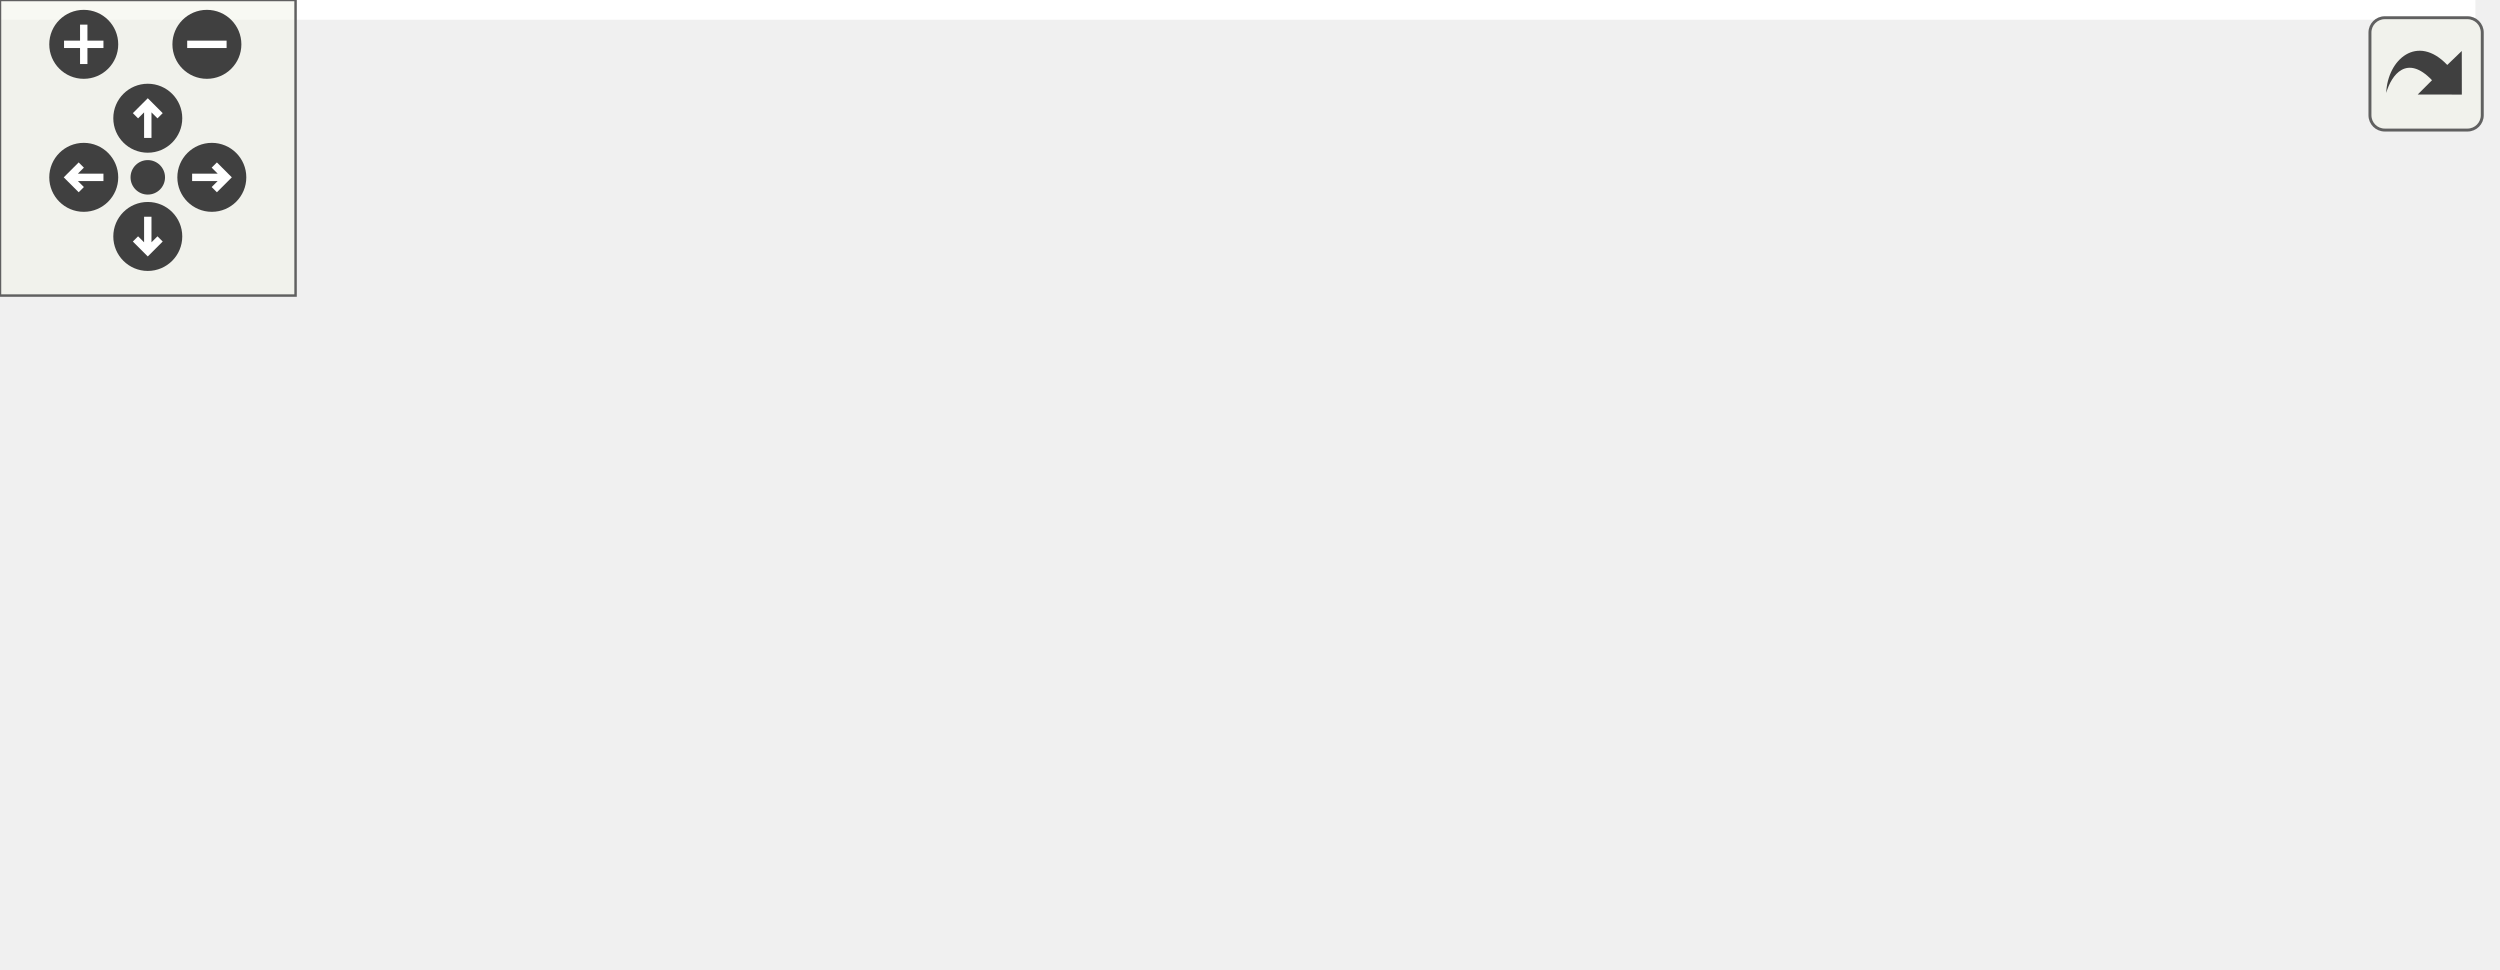
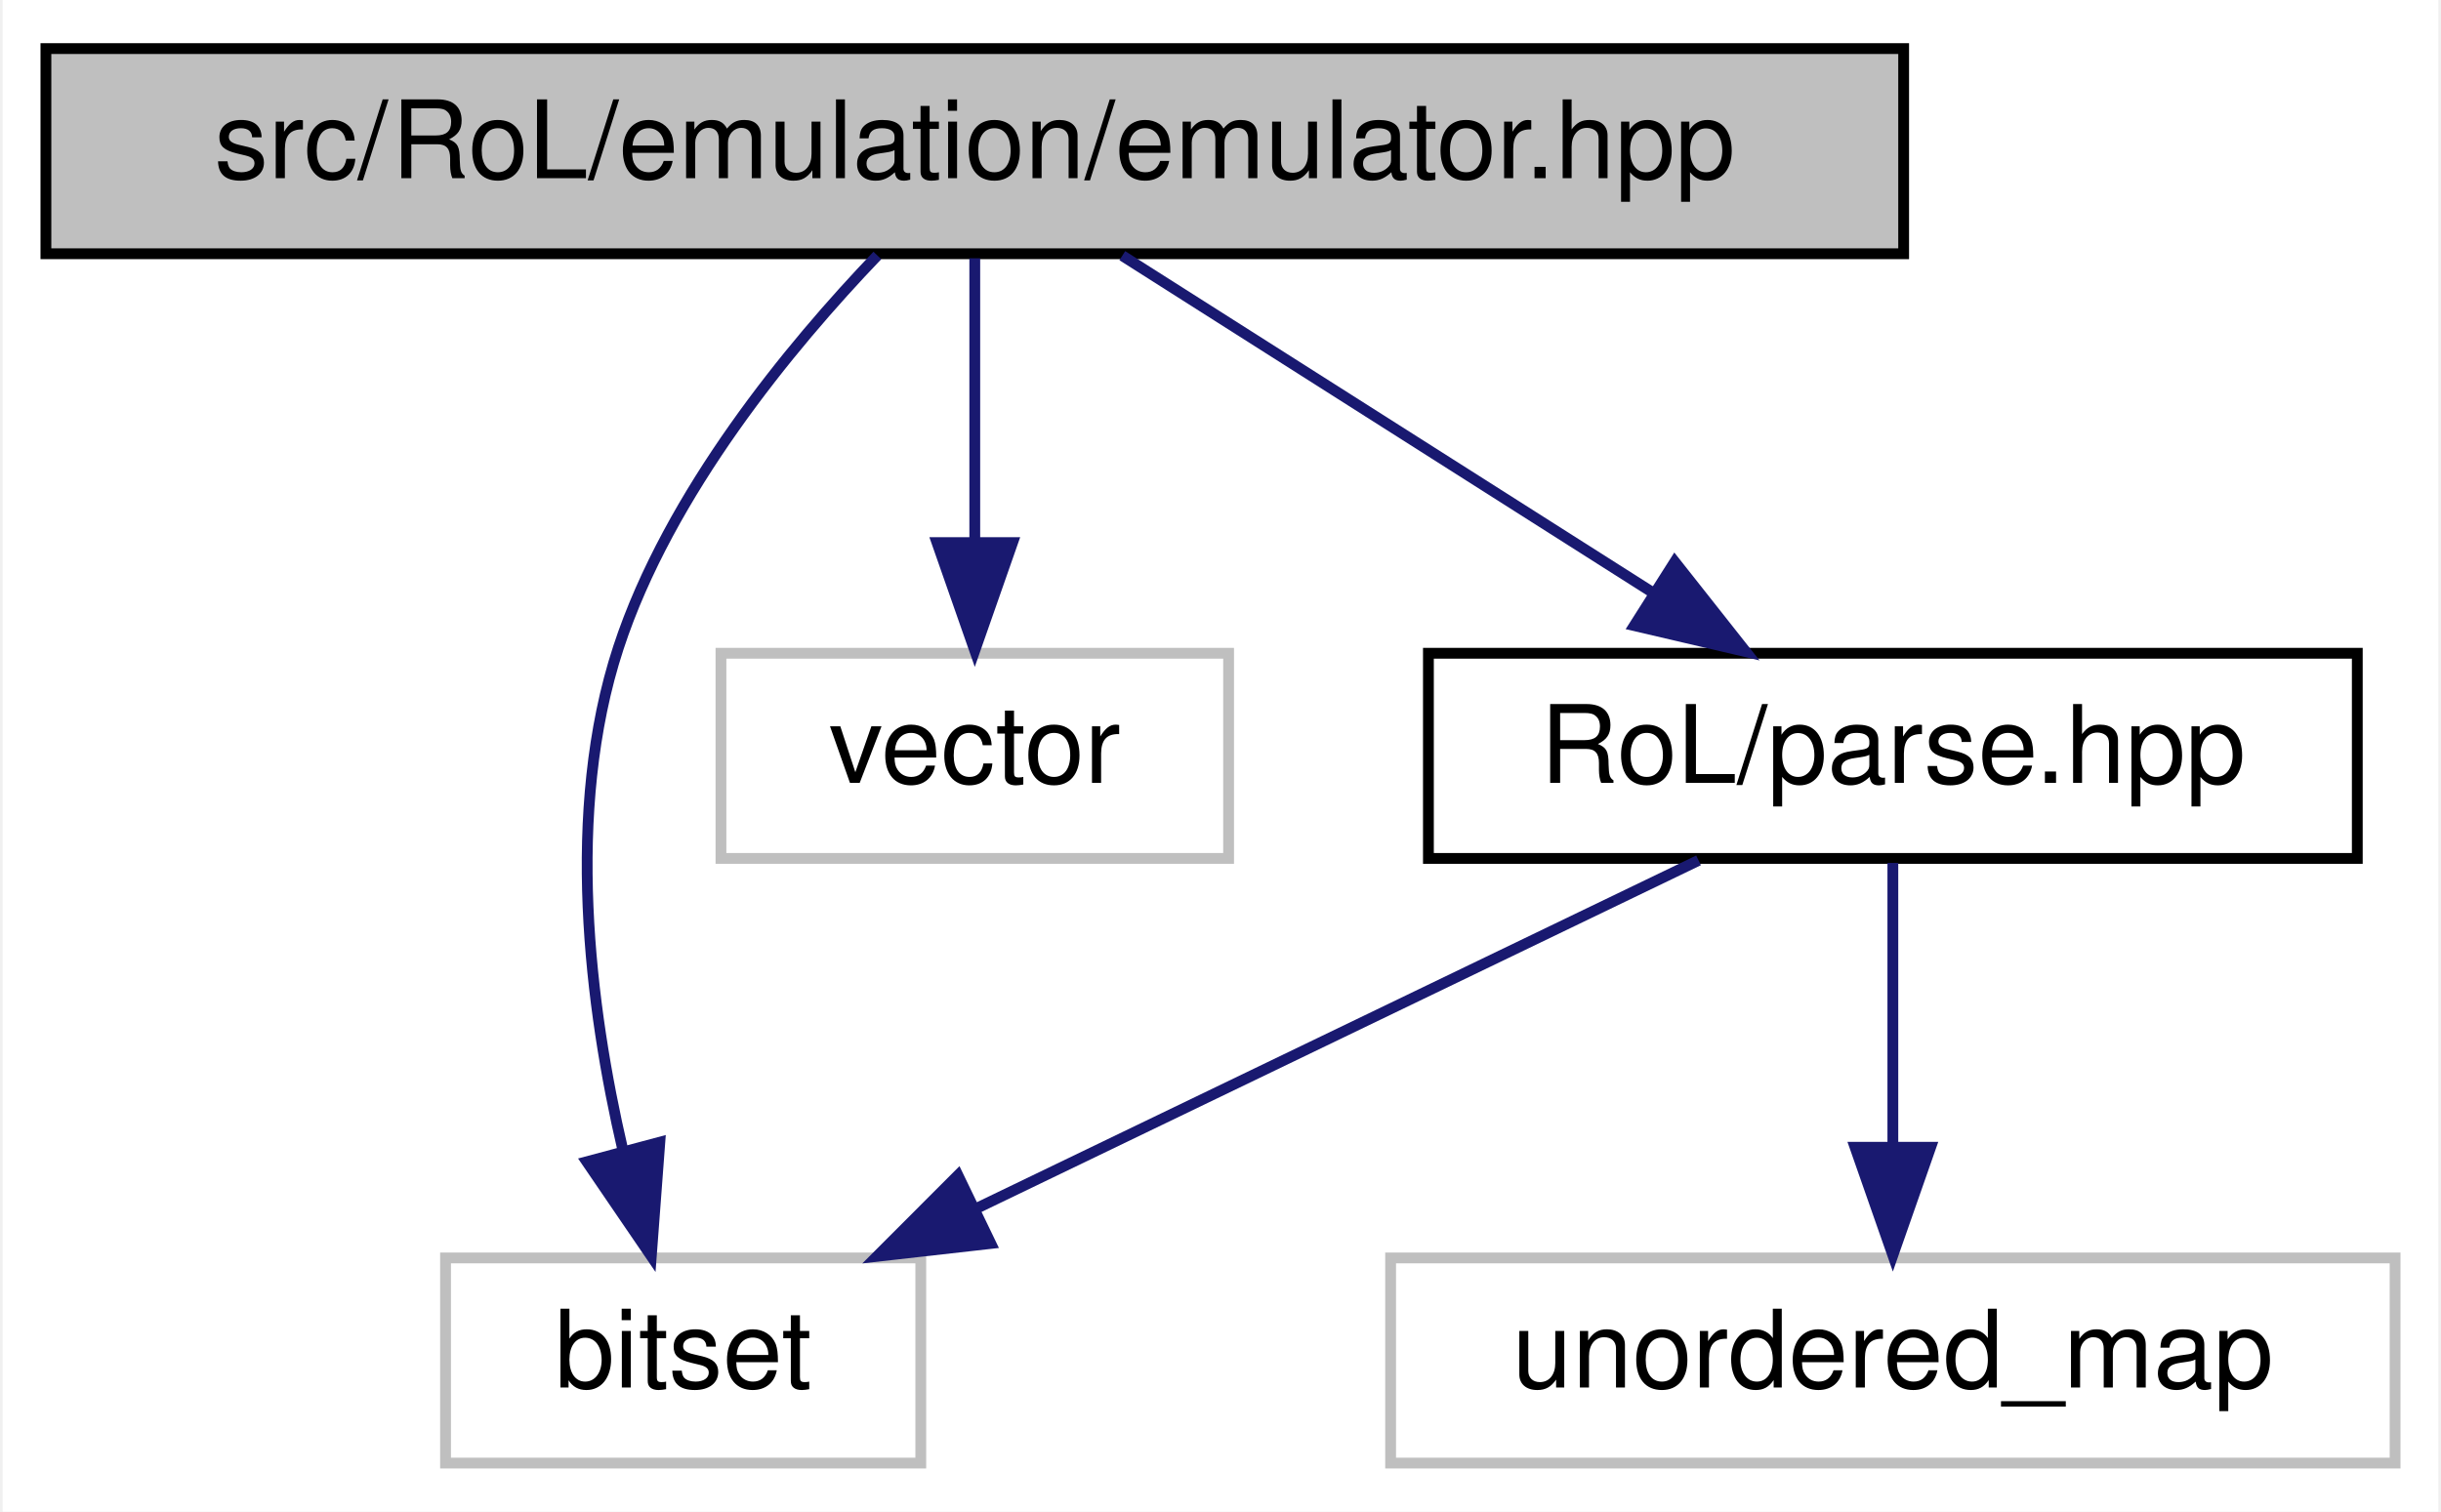
- <svg xmlns="http://www.w3.org/2000/svg" xmlns:xlink="http://www.w3.org/1999/xlink" id="main" version="1.1" xml:space="preserve">
-   <style type="text/css">
- .edge:hover path { stroke: red; }
- .edge:hover polygon { stroke: red; fill: red; }
- </style>
-   <defs>
-     <circle id="rim" cx="0" cy="0" r="7" />
-     <circle id="rim2" cx="0" cy="0" r="3.5" />
-     <g id="zoomPlus">
-       <use xlink:href="#rim" fill="#404040">
-         <set attributeName="fill" to="#808080" begin="zoomplus.mouseover" end="zoomplus.mouseout" />
-       </use>
-       <path d="M-4,0h8M0,-4v8" fill="none" stroke="white" stroke-width="1.5" pointer-events="none" />
-     </g>
-     <g id="zoomMin">
-       <use xlink:href="#rim" fill="#404040">
-         <set attributeName="fill" to="#808080" begin="zoomminus.mouseover" end="zoomminus.mouseout" />
-       </use>
-       <path d="M-4,0h8" fill="none" stroke="white" stroke-width="1.5" pointer-events="none" />
-     </g>
-     <g id="dirArrow">
-       <path fill="none" stroke="white" stroke-width="1.5" d="M0,-3.0v7 M-2.5,-0.5L0,-3.0L2.5,-0.5" />
-     </g>
-     <g id="resetDef">
-       <use xlink:href="#rim2" fill="#404040">
-         <set attributeName="fill" to="#808080" begin="reset.mouseover" end="reset.mouseout" />
-       </use>
-     </g>
-   </defs>
-   <svg id="graph" class="graph">
-     <g id="viewport">
-       <polygon fill="white" stroke="transparent" points="-4,4 -4,-136 502.5,-136 502.5,4 -4,4" />
-       <g id="node1" class="node">
-         <g id="a_node1">
-           <a xlink:title=" ">
-             <polygon fill="#bfbfbf" stroke="black" points="5,-112.5 5,-131.5 177,-131.5 177,-112.5 5,-112.5" />
-             <text text-anchor="middle" x="91" y="-119.5" font-family="Helvetica,sans-Serif" font-size="10.00">src/RoL/emulation/emulator.hpp</text>
-           </a>
-         </g>
-       </g>
-       <g id="node2" class="node">
-         <g id="a_node2">
-           <a xlink:title=" ">
-             <polygon fill="white" stroke="#bfbfbf" points="0,-56.5 0,-75.5 44,-75.5 44,-56.5 0,-56.5" />
-             <text text-anchor="middle" x="22" y="-63.5" font-family="Helvetica,sans-Serif" font-size="10.00">bitset</text>
-           </a>
-         </g>
-       </g>
-       <g id="edge1" class="edge">
-         <path fill="none" stroke="midnightblue" d="M79.91,-112.32C69.51,-104.18 53.74,-91.84 41.28,-82.09" />
-         <polygon fill="midnightblue" stroke="midnightblue" points="43.32,-79.24 33.29,-75.83 39.01,-84.75 43.32,-79.24" />
-       </g>
-       <g id="node3" class="node">
-         <g id="a_node3">
-           <a xlink:title=" ">
-             <polygon fill="white" stroke="#bfbfbf" points="24,-0.5 24,-19.5 68,-19.5 68,-0.5 24,-0.5" />
-             <text text-anchor="middle" x="46" y="-7.5" font-family="Helvetica,sans-Serif" font-size="10.00">string</text>
-           </a>
-         </g>
-       </g>
-       <g id="edge2" class="edge">
-         <path fill="none" stroke="midnightblue" d="M87.47,-112.37C80.14,-94.46 63.15,-52.92 53.34,-28.95" />
-         <polygon fill="midnightblue" stroke="midnightblue" points="56.54,-27.52 49.51,-19.59 50.06,-30.17 56.54,-27.52" />
-       </g>
-       <g id="node4" class="node">
-         <g id="a_node4">
-           <a xlink:title=" ">
-             <polygon fill="white" stroke="#bfbfbf" points="86.5,-0.5 86.5,-19.5 133.5,-19.5 133.5,-0.5 86.5,-0.5" />
-             <text text-anchor="middle" x="110" y="-7.5" font-family="Helvetica,sans-Serif" font-size="10.00">vector</text>
-           </a>
-         </g>
-       </g>
-       <g id="edge3" class="edge">
-         <path fill="none" stroke="midnightblue" d="M92.49,-112.37C95.56,-94.62 102.63,-53.67 106.79,-29.6" />
-         <polygon fill="midnightblue" stroke="midnightblue" points="110.26,-30.04 108.52,-19.59 103.36,-28.85 110.26,-30.04" />
-       </g>
-       <g id="node5" class="node">
-         <g id="a_node5">
-           <a xlink:href="parse_8hpp.html" target="_top" xlink:title=" ">
-             <polygon fill="white" stroke="black" points="168,-56.5 168,-75.5 254,-75.5 254,-56.5 168,-56.5" />
-             <text text-anchor="middle" x="211" y="-63.5" font-family="Helvetica,sans-Serif" font-size="10.00">RoL/parse.hpp</text>
-           </a>
-         </g>
-       </g>
-       <g id="edge4" class="edge">
-         <path fill="none" stroke="midnightblue" d="M110.01,-112.44C129.59,-103.64 160.31,-89.81 182.73,-79.72" />
-         <polygon fill="midnightblue" stroke="midnightblue" points="184.39,-82.81 192.07,-75.52 181.52,-76.43 184.39,-82.81" />
-       </g>
-       <g id="edge8" class="edge">
-         <path fill="none" stroke="midnightblue" d="M184.86,-56.44C155.75,-46.92 108.71,-31.52 77.57,-21.33" />
-         <polygon fill="midnightblue" stroke="midnightblue" points="78.65,-18 68.06,-18.22 76.48,-24.66 78.65,-18" />
-       </g>
-       <g id="edge11" class="edge">
-         <path fill="none" stroke="midnightblue" d="M194.77,-56.32C178.65,-47.7 153.7,-34.36 135.04,-24.39" />
-         <polygon fill="midnightblue" stroke="midnightblue" points="136.66,-21.28 126.19,-19.65 133.36,-27.46 136.66,-21.28" />
-       </g>
-       <g id="node6" class="node">
-         <g id="a_node6">
-           <a xlink:title=" ">
-             <polygon fill="white" stroke="#bfbfbf" points="449.5,-0.5 449.5,-19.5 498.5,-19.5 498.5,-0.5 449.5,-0.5" />
-             <text text-anchor="middle" x="474" y="-7.5" font-family="Helvetica,sans-Serif" font-size="10.00">cctype</text>
-           </a>
-         </g>
-       </g>
-       <g id="edge5" class="edge">
-         <path fill="none" stroke="midnightblue" d="M254.01,-57.55C298.29,-49.67 369.47,-36.41 439.34,-20.27" />
-         <polygon fill="midnightblue" stroke="midnightblue" points="440.24,-23.66 449.18,-17.98 438.65,-16.84 440.24,-23.66" />
-       </g>
-       <g id="node7" class="node">
-         <g id="a_node7">
-           <a xlink:title=" ">
-             <polygon fill="white" stroke="#bfbfbf" points="151.5,-0.5 151.5,-19.5 204.5,-19.5 204.5,-0.5 151.5,-0.5" />
-             <text text-anchor="middle" x="178" y="-7.5" font-family="Helvetica,sans-Serif" font-size="10.00">cstddef</text>
-           </a>
-         </g>
-       </g>
-       <g id="edge6" class="edge">
-         <path fill="none" stroke="midnightblue" d="M205.55,-56.08C200.99,-48.61 194.33,-37.72 188.71,-28.52" />
-         <polygon fill="midnightblue" stroke="midnightblue" points="191.55,-26.46 183.35,-19.75 185.58,-30.11 191.55,-26.46" />
-       </g>
-       <g id="node8" class="node">
-         <g id="a_node8">
-           <a xlink:title=" ">
-             <polygon fill="white" stroke="#bfbfbf" points="223,-0.5 223,-19.5 261,-19.5 261,-0.5 223,-0.5" />
-             <text text-anchor="middle" x="242" y="-7.5" font-family="Helvetica,sans-Serif" font-size="10.00">map</text>
-           </a>
-         </g>
-       </g>
-       <g id="edge7" class="edge">
-         <path fill="none" stroke="midnightblue" d="M216.12,-56.08C220.41,-48.61 226.66,-37.72 231.94,-28.52" />
-         <polygon fill="midnightblue" stroke="midnightblue" points="235.03,-30.17 236.98,-19.75 228.96,-26.68 235.03,-30.17" />
-       </g>
-       <g id="node9" class="node">
-         <g id="a_node9">
-           <a xlink:title=" ">
-             <polygon fill="white" stroke="#bfbfbf" points="279.5,-0.5 279.5,-19.5 320.5,-19.5 320.5,-0.5 279.5,-0.5" />
-             <text text-anchor="middle" x="300" y="-7.5" font-family="Helvetica,sans-Serif" font-size="10.00">tuple</text>
-           </a>
-         </g>
-       </g>
-       <g id="edge9" class="edge">
-         <path fill="none" stroke="midnightblue" d="M225.3,-56.32C239.18,-47.9 260.49,-34.97 276.8,-25.07" />
-         <polygon fill="midnightblue" stroke="midnightblue" points="279,-27.83 285.74,-19.65 275.37,-21.85 279,-27.83" />
-       </g>
-       <g id="node10" class="node">
-         <g id="a_node10">
-           <a xlink:title=" ">
-             <polygon fill="white" stroke="#bfbfbf" points="338.5,-0.5 338.5,-19.5 431.5,-19.5 431.5,-0.5 338.5,-0.5" />
-             <text text-anchor="middle" x="385" y="-7.5" font-family="Helvetica,sans-Serif" font-size="10.00">unordered_map</text>
-           </a>
-         </g>
-       </g>
-       <g id="edge10" class="edge">
-         <path fill="none" stroke="midnightblue" d="M238.57,-56.44C268.1,-47.28 315.12,-32.69 347.88,-22.52" />
-         <polygon fill="midnightblue" stroke="midnightblue" points="349.04,-25.82 357.56,-19.52 346.97,-19.14 349.04,-25.82" />
+ <svg xmlns="http://www.w3.org/2000/svg" xmlns:xlink="http://www.w3.org/1999/xlink" width="226pt" height="140pt" viewBox="0.00 0.00 225.50 140.00">
+   <g id="graph0" class="graph" transform="scale(1 1) rotate(0) translate(4 136)">
+     <polygon fill="white" stroke="transparent" points="-4,4 -4,-136 221.5,-136 221.5,4 -4,4" />
+     <g id="node1" class="node">
+       <g id="a_node1">
+         <a xlink:title=" ">
+           <polygon fill="#bfbfbf" stroke="black" points="0,-112.5 0,-131.5 172,-131.5 172,-112.5 0,-112.5" />
+           <text text-anchor="middle" x="86" y="-119.5" font-family="Helvetica,sans-Serif" font-size="10.00">src/RoL/emulation/emulator.hpp</text>
+         </a>
      </g>
    </g>
-   </svg>
-   <g id="navigator" transform="translate(0 0)" fill="#404254">
-     <rect fill="#f2f5e9" fill-opacity="0.5" stroke="#606060" stroke-width=".5" x="0" y="0" width="60" height="60" />
-     <use id="zoomplus" xlink:href="#zoomPlus" x="17" y="9" />
-     <use id="zoomminus" xlink:href="#zoomMin" x="42" y="9" />
-     <use id="reset" xlink:href="#resetDef" x="30" y="36" />
-     <g id="arrowUp" xlink:href="#dirArrow" transform="translate(30 24)">
-       <use xlink:href="#rim" fill="#404040">
-         <set attributeName="fill" to="#808080" begin="arrowUp.mouseover" end="arrowUp.mouseout" />
-       </use>
-       <path fill="none" stroke="white" stroke-width="1.5" d="M0,-3.0v7 M-2.5,-0.5L0,-3.0L2.5,-0.5" />
+     <g id="node2" class="node">
+       <g id="a_node2">
+         <a xlink:title=" ">
+           <polygon fill="white" stroke="#bfbfbf" points="37,-0.5 37,-19.5 81,-19.5 81,-0.5 37,-0.5" />
+           <text text-anchor="middle" x="59" y="-7.5" font-family="Helvetica,sans-Serif" font-size="10.00">bitset</text>
+         </a>
+       </g>
    </g>
-     <g id="arrowRight" xlink:href="#dirArrow" transform="rotate(90) translate(36 -43)">
-       <use xlink:href="#rim" fill="#404040">
-         <set attributeName="fill" to="#808080" begin="arrowRight.mouseover" end="arrowRight.mouseout" />
-       </use>
-       <path fill="none" stroke="white" stroke-width="1.5" d="M0,-3.0v7 M-2.5,-0.5L0,-3.0L2.5,-0.5" />
+     <g id="edge1" class="edge">
+       <path fill="none" stroke="midnightblue" d="M76.98,-112.34C68.93,-103.93 57.7,-90.36 53,-76 48.04,-60.85 50.34,-42.73 53.42,-29.48" />
+       <polygon fill="midnightblue" stroke="midnightblue" points="56.84,-30.22 56.05,-19.66 50.08,-28.41 56.84,-30.22" />
    </g>
-     <g id="arrowDown" xlink:href="#dirArrow" transform="rotate(180) translate(-30 -48)">
-       <use xlink:href="#rim" fill="#404040">
-         <set attributeName="fill" to="#808080" begin="arrowDown.mouseover" end="arrowDown.mouseout" />
-       </use>
-       <path fill="none" stroke="white" stroke-width="1.5" d="M0,-3.0v7 M-2.5,-0.5L0,-3.0L2.5,-0.5" />
+     <g id="node3" class="node">
+       <g id="a_node3">
+         <a xlink:title=" ">
+           <polygon fill="white" stroke="#bfbfbf" points="62.5,-56.5 62.5,-75.5 109.5,-75.5 109.5,-56.5 62.5,-56.5" />
+           <text text-anchor="middle" x="86" y="-63.5" font-family="Helvetica,sans-Serif" font-size="10.00">vector</text>
+         </a>
+       </g>
    </g>
-     <g id="arrowLeft" xlink:href="#dirArrow" transform="rotate(270) translate(-36 17)">
-       <use xlink:href="#rim" fill="#404040">
-         <set attributeName="fill" to="#808080" begin="arrowLeft.mouseover" end="arrowLeft.mouseout" />
-       </use>
-       <path fill="none" stroke="white" stroke-width="1.5" d="M0,-3.0v7 M-2.5,-0.5L0,-3.0L2.5,-0.5" />
+     <g id="edge2" class="edge">
+       <path fill="none" stroke="midnightblue" d="M86,-112.08C86,-105.01 86,-94.86 86,-85.99" />
+       <polygon fill="midnightblue" stroke="midnightblue" points="89.5,-85.75 86,-75.75 82.5,-85.75 89.5,-85.75" />
+     </g>
+     <g id="node4" class="node">
+       <g id="a_node4">
+         <a xlink:href="parse_8hpp.html" target="_top" xlink:title=" ">
+           <polygon fill="white" stroke="black" points="128,-56.5 128,-75.5 214,-75.5 214,-56.5 128,-56.5" />
+           <text text-anchor="middle" x="171" y="-63.5" font-family="Helvetica,sans-Serif" font-size="10.00">RoL/parse.hpp</text>
+         </a>
+       </g>
+     </g>
+     <g id="edge3" class="edge">
+       <path fill="none" stroke="midnightblue" d="M99.66,-112.32C112.92,-103.9 133.27,-90.97 148.85,-81.07" />
+       <polygon fill="midnightblue" stroke="midnightblue" points="150.81,-83.97 157.38,-75.65 147.06,-78.06 150.81,-83.97" />
+     </g>
+     <g id="edge4" class="edge">
+       <path fill="none" stroke="midnightblue" d="M153.01,-56.32C134.96,-47.62 106.95,-34.12 86.2,-24.11" />
+       <polygon fill="midnightblue" stroke="midnightblue" points="87.48,-20.84 76.95,-19.65 84.44,-27.15 87.48,-20.84" />
+     </g>
+     <g id="node5" class="node">
+       <g id="a_node5">
+         <a xlink:title=" ">
+           <polygon fill="white" stroke="#bfbfbf" points="124.5,-0.5 124.5,-19.5 217.5,-19.5 217.5,-0.5 124.5,-0.5" />
+           <text text-anchor="middle" x="171" y="-7.5" font-family="Helvetica,sans-Serif" font-size="10.00">unordered_map</text>
+         </a>
+       </g>
+     </g>
+     <g id="edge5" class="edge">
+       <path fill="none" stroke="midnightblue" d="M171,-56.08C171,-49.01 171,-38.86 171,-29.99" />
+       <polygon fill="midnightblue" stroke="midnightblue" points="174.5,-29.75 171,-19.75 167.5,-29.75 174.5,-29.75" />
    </g>
  </g>
-   <svg viewBox="0 0 15 15" width="100%" height="30px" preserveAspectRatio="xMaxYMin meet">
-     <g id="arrow_out" transform="scale(0.3 0.3)">
-       <a xlink:href="emulator_8hpp__incl_org.svg" target="_base">
-         <rect id="button" ry="5" rx="5" y="6" x="6" height="38" width="38" fill="#f2f5e9" fill-opacity="0.5" stroke="#606060" stroke-width="1.0" />
-         <path id="arrow" d="M 11.5,31.437 C 11.94,20.098 22.043,11.323 32.159,21.979 L 37.069,17.246 C 37.069,17.246 37.088,32 37.088,32 L 22.16,31.978 C 22.16,31.978 26.998,27.14 26.998,27.14 C 18.529,18.264 13.292,25.23 11.5,31.437 z" style="fill:#404040;" />
-       </a>
-     </g>
-   </svg>
</svg>
